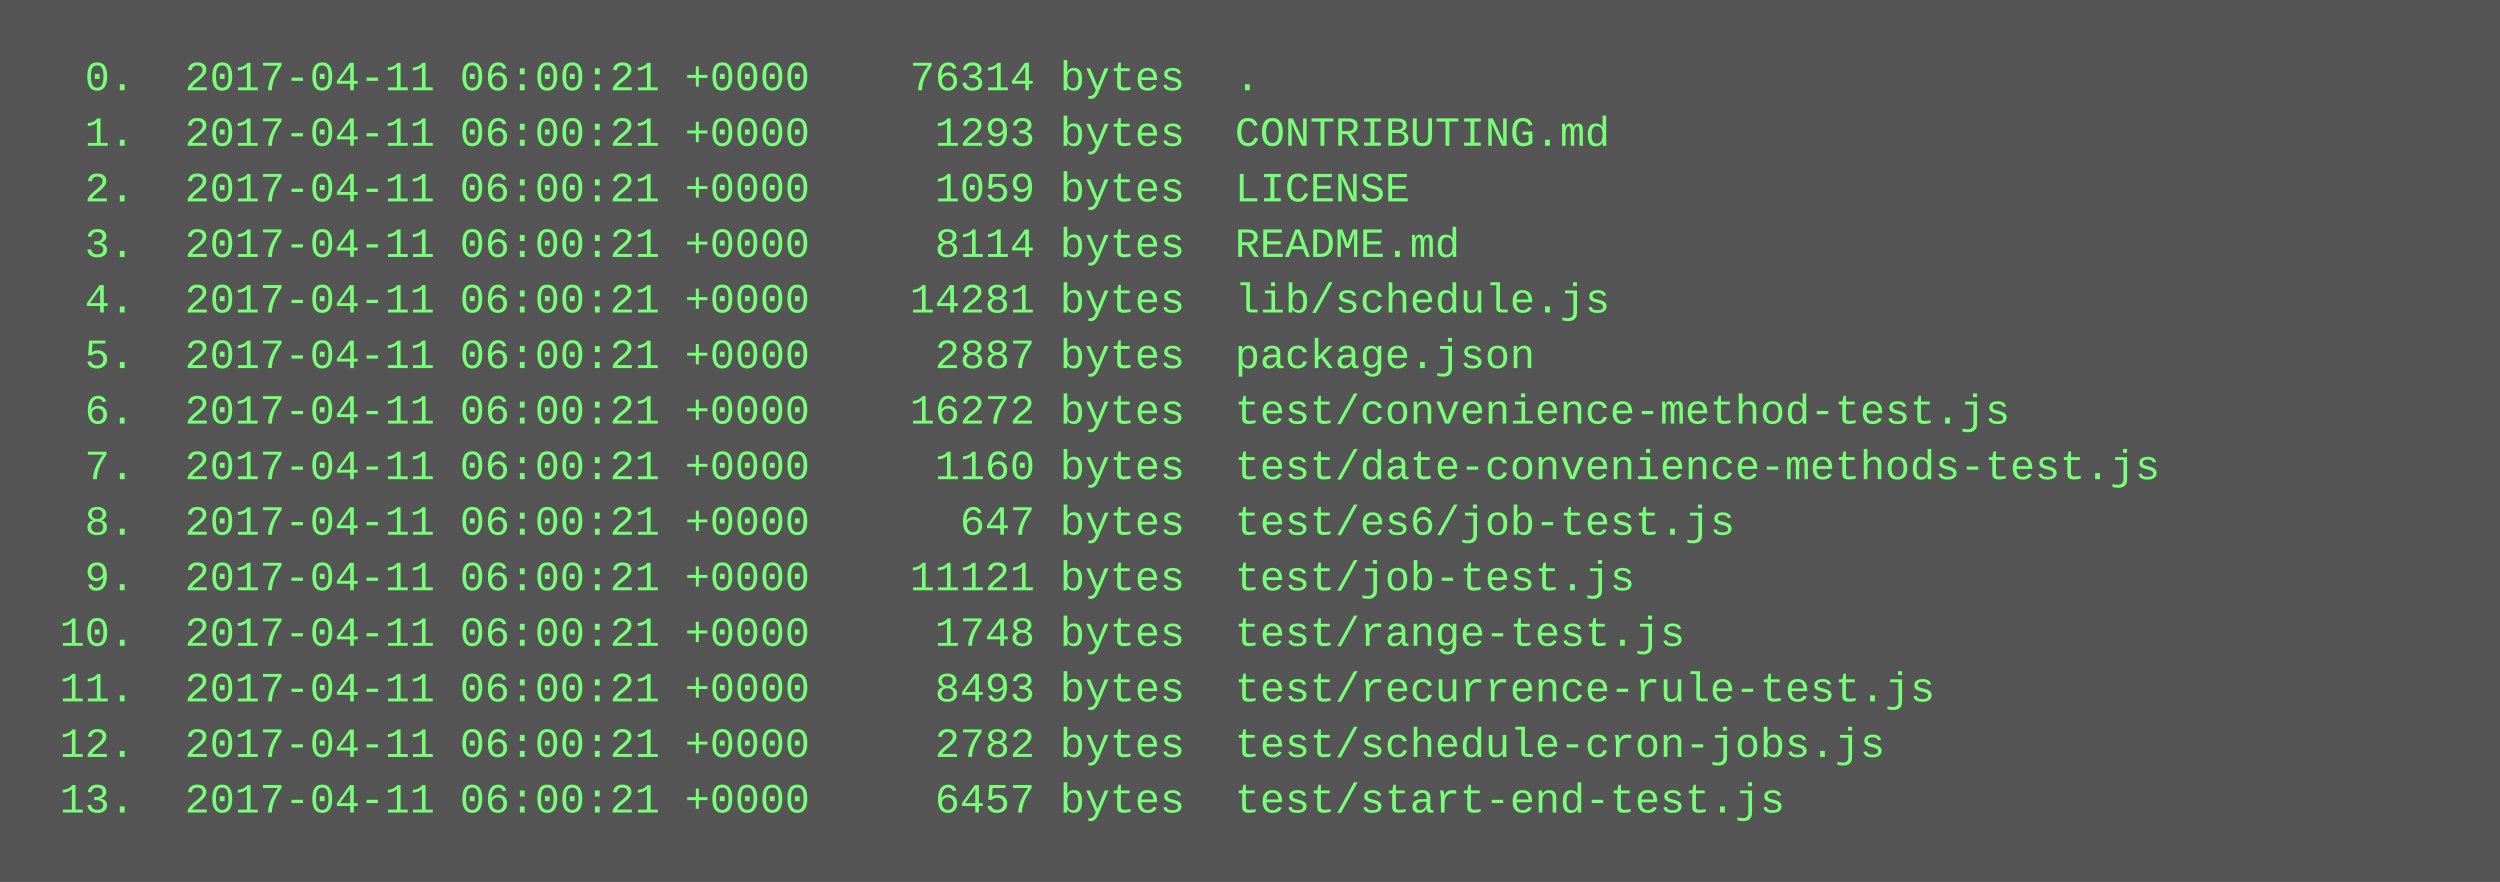
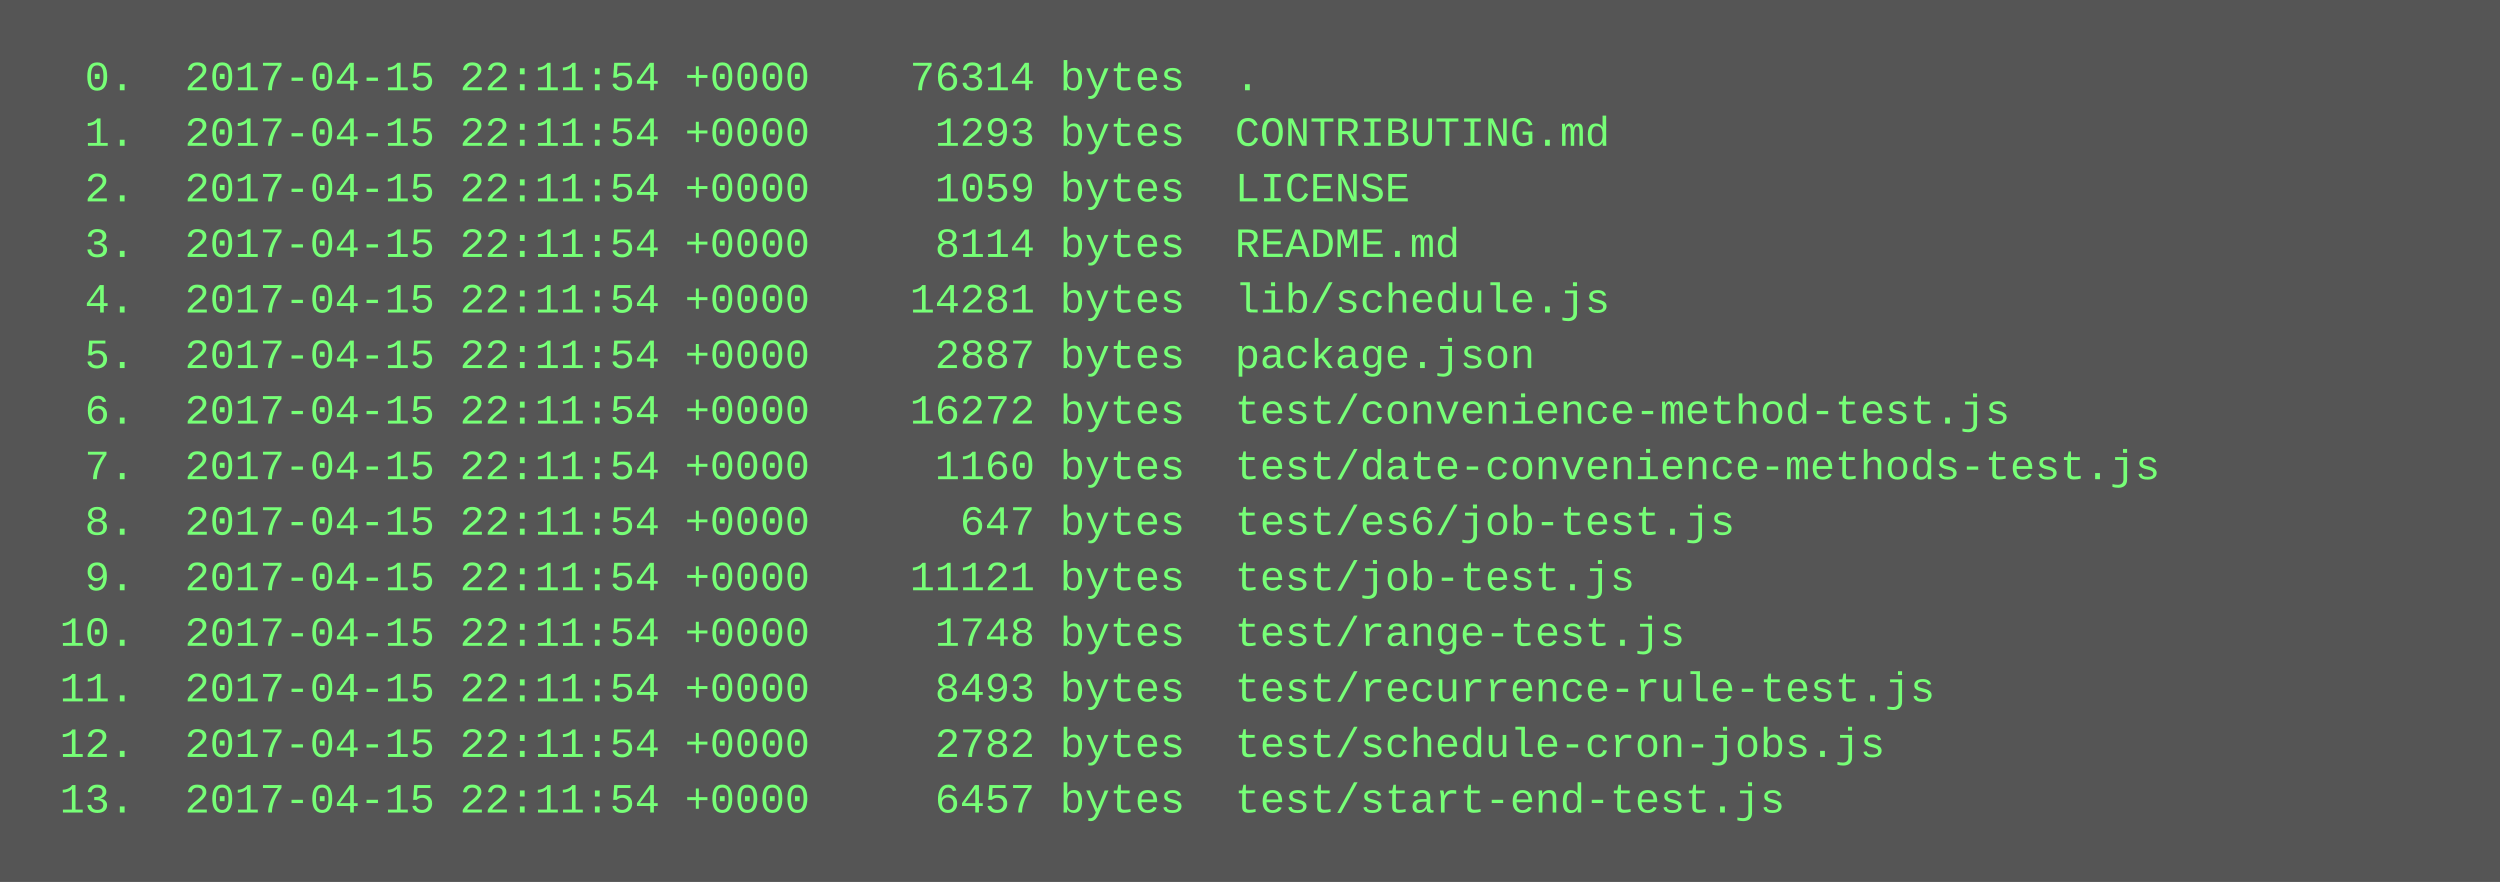
<svg xmlns="http://www.w3.org/2000/svg" height="254" width="720">
  <rect height="254" fill="#555" width="720" />
  <text fill="#7f7" font-family="Courier New" font-size="12" xml:space="preserve">
-     <tspan x="10" y="26">  0.  2017-04-11 06:00:21 +0000    76314 bytes  .</tspan>
-     <tspan x="10" y="42">  1.  2017-04-11 06:00:21 +0000     1293 bytes  CONTRIBUTING.md</tspan>
-     <tspan x="10" y="58">  2.  2017-04-11 06:00:21 +0000     1059 bytes  LICENSE</tspan>
-     <tspan x="10" y="74">  3.  2017-04-11 06:00:21 +0000     8114 bytes  README.md</tspan>
-     <tspan x="10" y="90">  4.  2017-04-11 06:00:21 +0000    14281 bytes  lib/schedule.js</tspan>
-     <tspan x="10" y="106">  5.  2017-04-11 06:00:21 +0000     2887 bytes  package.json</tspan>
-     <tspan x="10" y="122">  6.  2017-04-11 06:00:21 +0000    16272 bytes  test/convenience-method-test.js</tspan>
-     <tspan x="10" y="138">  7.  2017-04-11 06:00:21 +0000     1160 bytes  test/date-convenience-methods-test.js</tspan>
-     <tspan x="10" y="154">  8.  2017-04-11 06:00:21 +0000      647 bytes  test/es6/job-test.js</tspan>
-     <tspan x="10" y="170">  9.  2017-04-11 06:00:21 +0000    11121 bytes  test/job-test.js</tspan>
-     <tspan x="10" y="186"> 10.  2017-04-11 06:00:21 +0000     1748 bytes  test/range-test.js</tspan>
-     <tspan x="10" y="202"> 11.  2017-04-11 06:00:21 +0000     8493 bytes  test/recurrence-rule-test.js</tspan>
-     <tspan x="10" y="218"> 12.  2017-04-11 06:00:21 +0000     2782 bytes  test/schedule-cron-jobs.js</tspan>
-     <tspan x="10" y="234"> 13.  2017-04-11 06:00:21 +0000     6457 bytes  test/start-end-test.js</tspan>
+     <tspan x="10" y="26">  0.  2017-04-15 22:11:54 +0000    76314 bytes  .</tspan>
+     <tspan x="10" y="42">  1.  2017-04-15 22:11:54 +0000     1293 bytes  CONTRIBUTING.md</tspan>
+     <tspan x="10" y="58">  2.  2017-04-15 22:11:54 +0000     1059 bytes  LICENSE</tspan>
+     <tspan x="10" y="74">  3.  2017-04-15 22:11:54 +0000     8114 bytes  README.md</tspan>
+     <tspan x="10" y="90">  4.  2017-04-15 22:11:54 +0000    14281 bytes  lib/schedule.js</tspan>
+     <tspan x="10" y="106">  5.  2017-04-15 22:11:54 +0000     2887 bytes  package.json</tspan>
+     <tspan x="10" y="122">  6.  2017-04-15 22:11:54 +0000    16272 bytes  test/convenience-method-test.js</tspan>
+     <tspan x="10" y="138">  7.  2017-04-15 22:11:54 +0000     1160 bytes  test/date-convenience-methods-test.js</tspan>
+     <tspan x="10" y="154">  8.  2017-04-15 22:11:54 +0000      647 bytes  test/es6/job-test.js</tspan>
+     <tspan x="10" y="170">  9.  2017-04-15 22:11:54 +0000    11121 bytes  test/job-test.js</tspan>
+     <tspan x="10" y="186"> 10.  2017-04-15 22:11:54 +0000     1748 bytes  test/range-test.js</tspan>
+     <tspan x="10" y="202"> 11.  2017-04-15 22:11:54 +0000     8493 bytes  test/recurrence-rule-test.js</tspan>
+     <tspan x="10" y="218"> 12.  2017-04-15 22:11:54 +0000     2782 bytes  test/schedule-cron-jobs.js</tspan>
+     <tspan x="10" y="234"> 13.  2017-04-15 22:11:54 +0000     6457 bytes  test/start-end-test.js</tspan>
  </text>
</svg>
